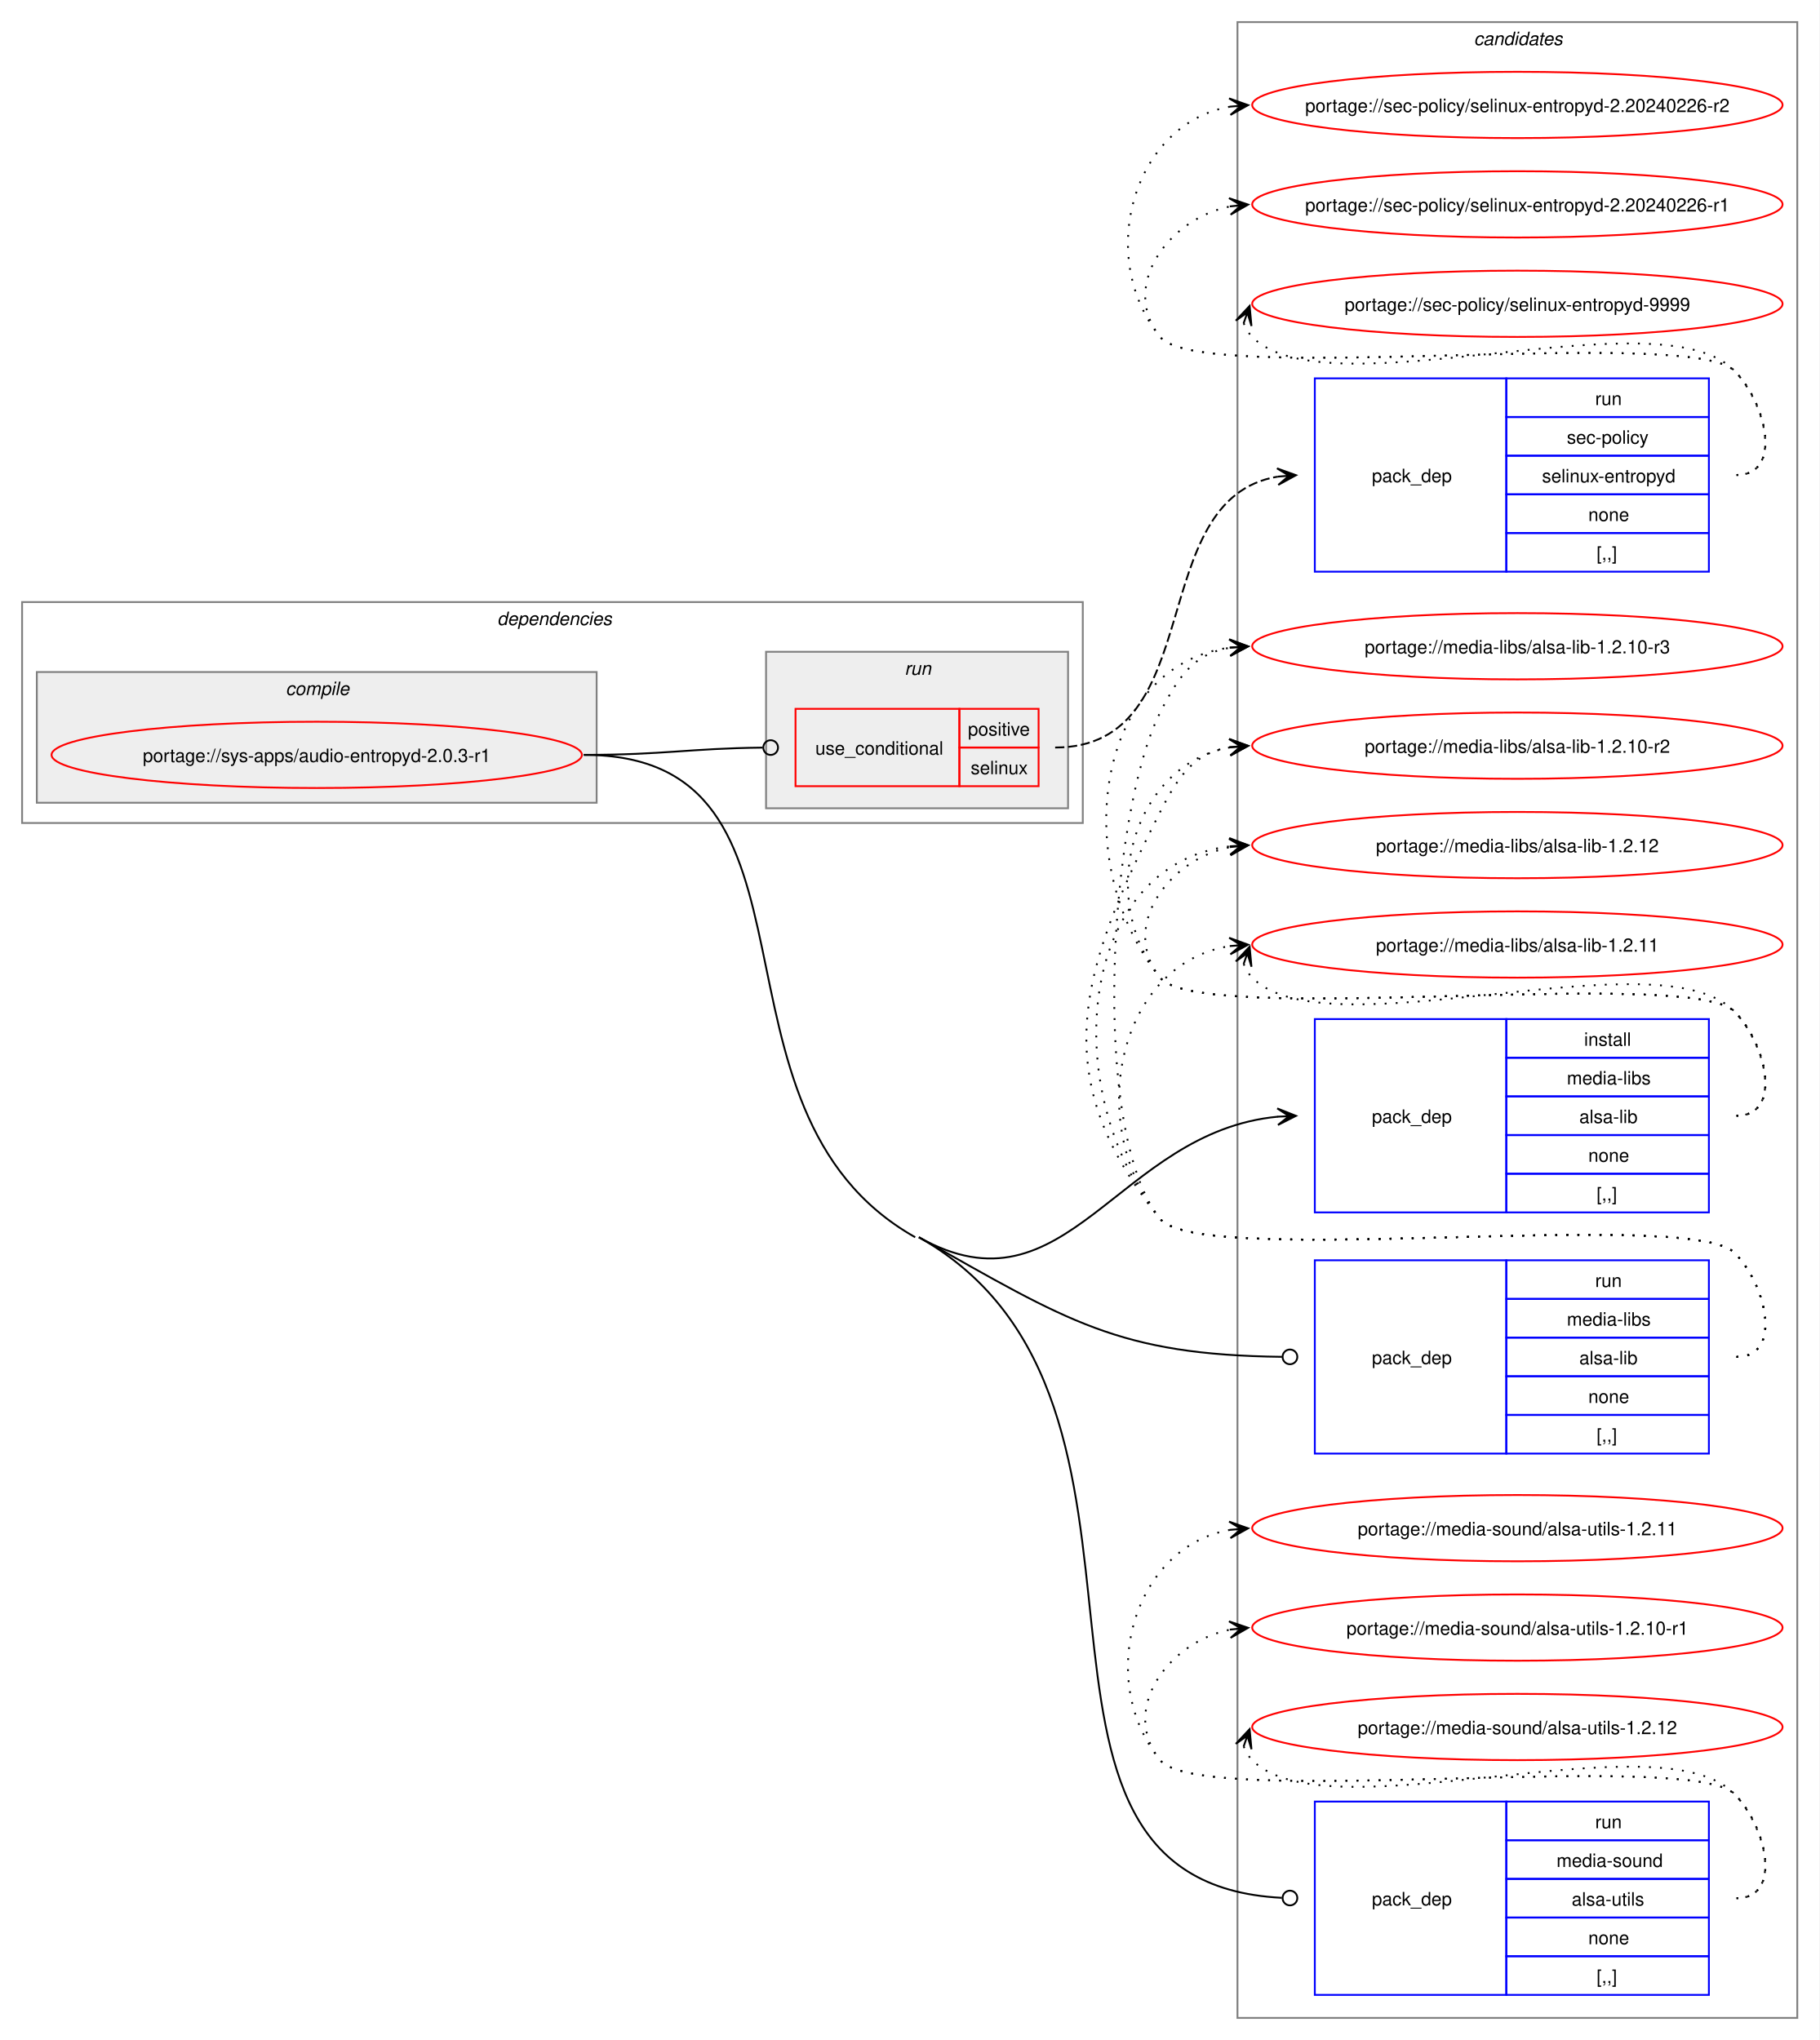
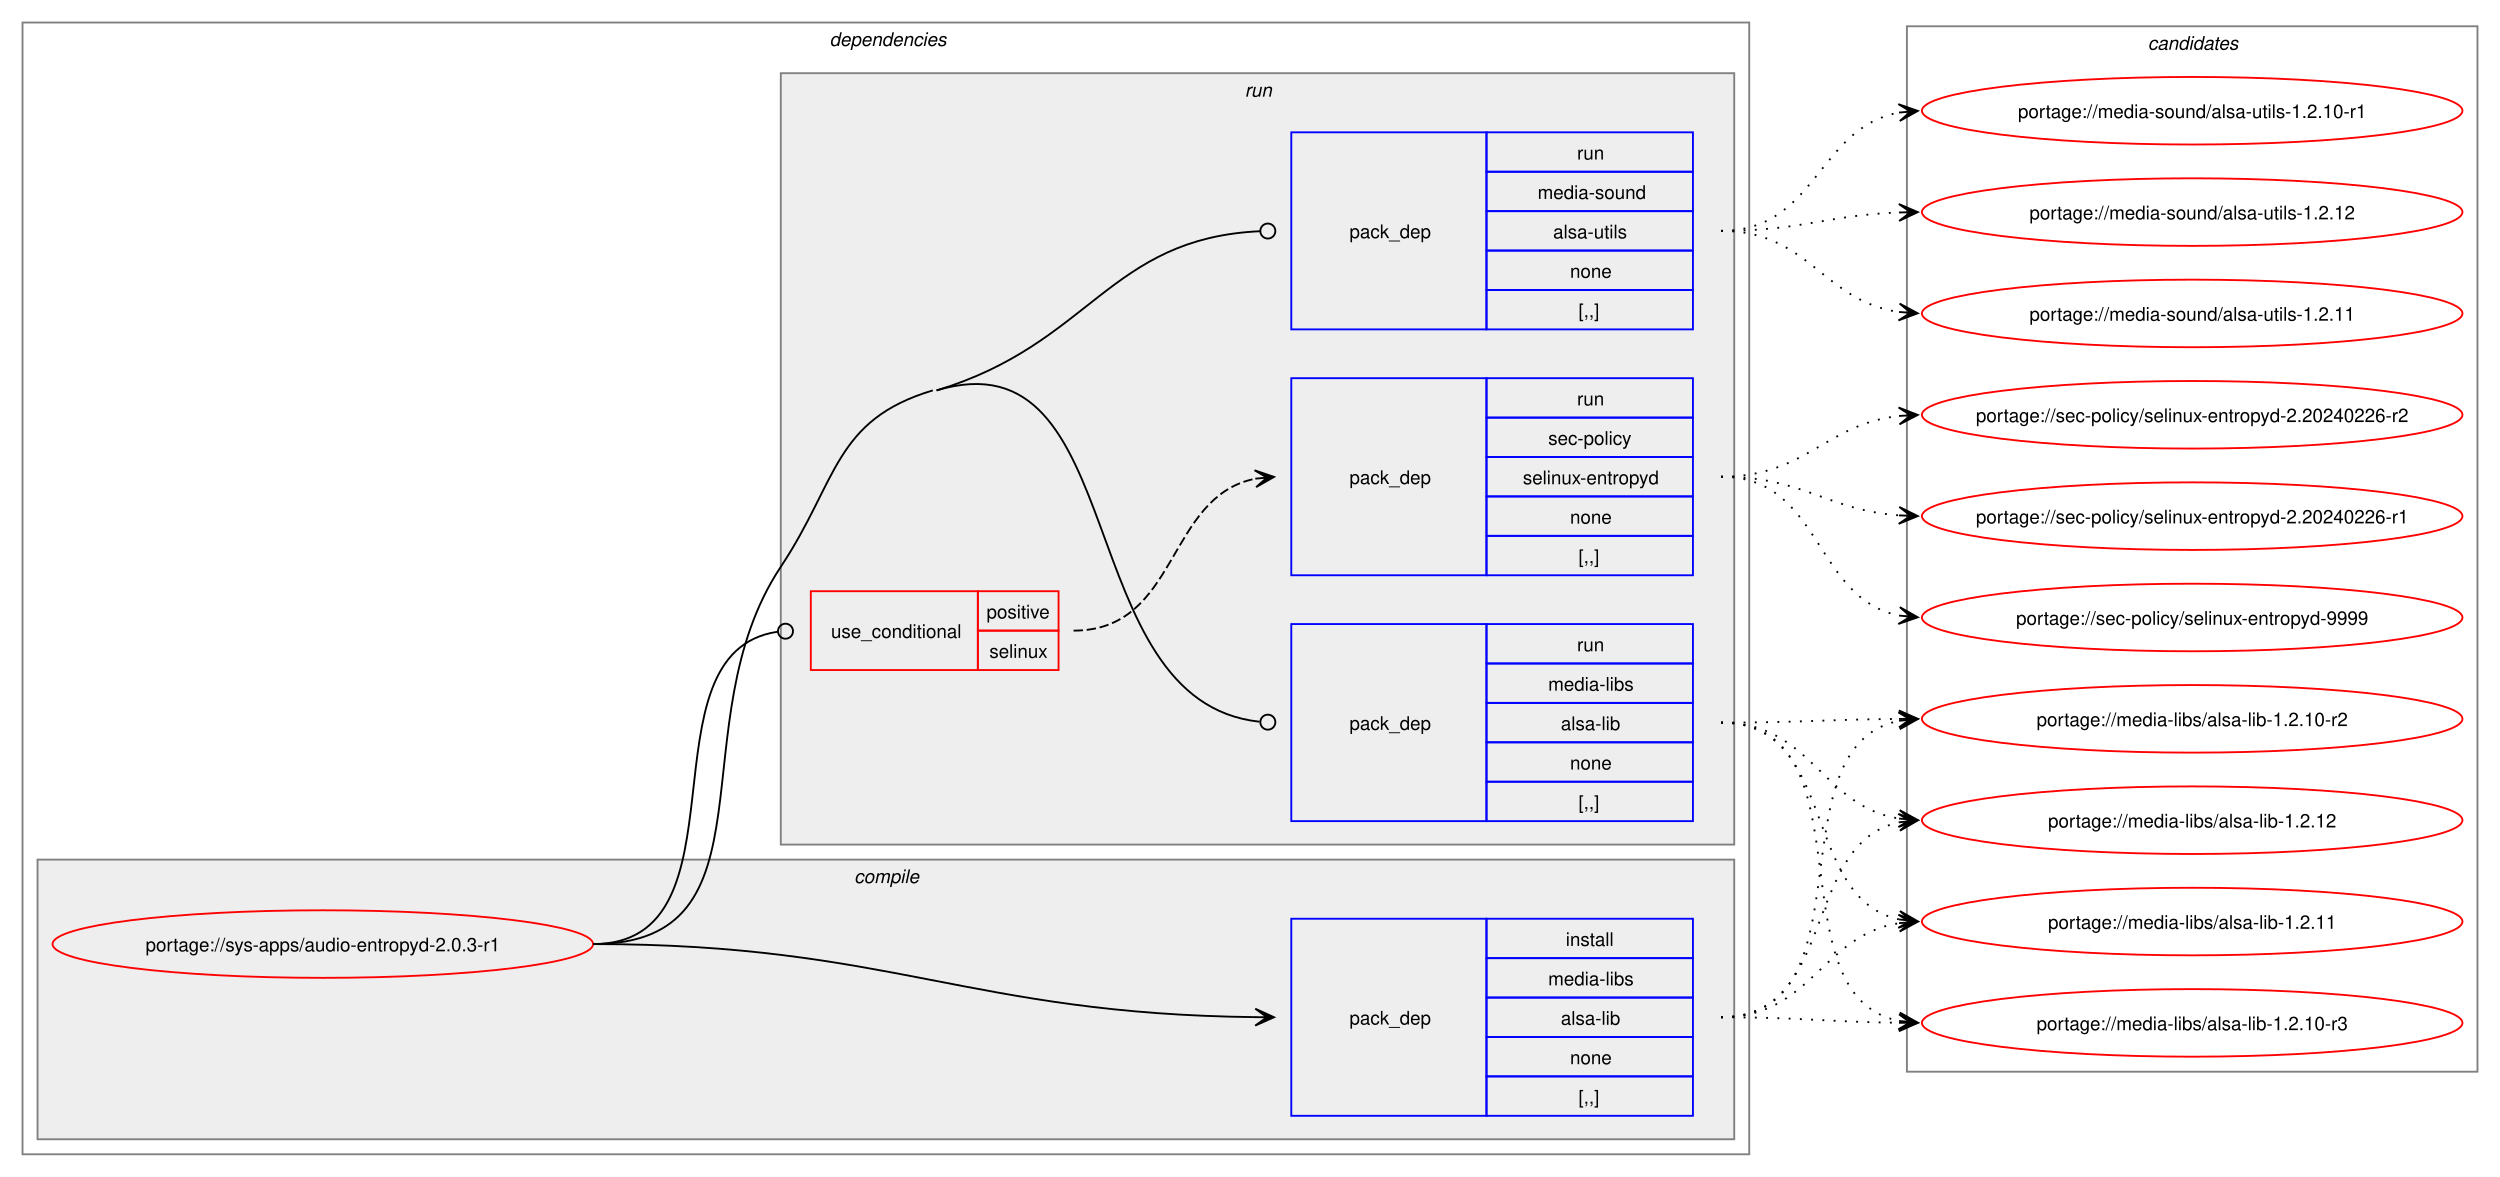
- <svg xmlns="http://www.w3.org/2000/svg" xmlns:xlink="http://www.w3.org/1999/xlink" width="988pt" height="1108pt" viewBox="0.00 0.00 988.00 1108.00">
-   <g id="graph0" class="graph" transform="scale(1 1) rotate(0) translate(4 1104)">
-     <polygon fill="white" stroke="none" points="-4,4 -4,-1104 984,-1104 984,4 -4,4" />
+ <svg xmlns="http://www.w3.org/2000/svg" xmlns:xlink="http://www.w3.org/1999/xlink" width="1332pt" height="627pt" viewBox="0.00 0.00 1332.00 627.00">
+   <g id="graph0" class="graph" transform="scale(1 1) rotate(0) translate(4 623)">
+     <polygon fill="white" stroke="none" points="-4,4 -4,-623 1328,-623 1328,4 -4,4" />
+     <g id="clust2" class="cluster">
+       <polygon fill="none" stroke="gray" points="8,-8 8,-611 928,-611 928,-8 8,-8" />
+       <text text-anchor="start" x="438" y="-598.5" font-family="Helvetica,sans-Serif" font-style="italic" font-size="10.00">dependencies</text>
+     </g>
+     <g id="clust3" class="cluster">
+       <polygon fill="#eeeeee" stroke="gray" points="16,-16 16,-165 920,-165 920,-16 16,-16" />
+       <text text-anchor="start" x="451.12" y="-152.5" font-family="Helvetica,sans-Serif" font-style="italic" font-size="10.00">compile</text>
+     </g>
+     <g id="clust6" class="cluster">
+       <polygon fill="#eeeeee" stroke="gray" points="412,-173 412,-584 920,-584 920,-173 412,-173" />
+       <text text-anchor="start" x="659.25" y="-571.5" font-family="Helvetica,sans-Serif" font-style="italic" font-size="10.00">run</text>
+     </g>
    <g id="clust11" class="cluster">
-       <polygon fill="none" stroke="gray" points="668,-8 668,-1092 972,-1092 972,-8 668,-8" />
-       <text text-anchor="start" x="796.38" y="-1079.5" font-family="Helvetica,sans-Serif" font-style="italic" font-size="10.00">candidates</text>
-     </g>
-     <g id="clust2" class="cluster">
-       <polygon fill="none" stroke="gray" points="8,-657 8,-777 584,-777 584,-657 8,-657" />
-       <text text-anchor="start" x="266" y="-764.5" font-family="Helvetica,sans-Serif" font-style="italic" font-size="10.00">dependencies</text>
-     </g>
-     <g id="clust3" class="cluster">
-       <polygon fill="#eeeeee" stroke="gray" points="16,-668 16,-739 320,-739 320,-668 16,-668" />
-       <text text-anchor="start" x="151.12" y="-726.5" font-family="Helvetica,sans-Serif" font-style="italic" font-size="10.00">compile</text>
-     </g>
-     <g id="clust6" class="cluster">
-       <polygon fill="#eeeeee" stroke="gray" points="412,-665 412,-750 576,-750 576,-665 412,-665" />
-       <text text-anchor="start" x="487.25" y="-737.5" font-family="Helvetica,sans-Serif" font-style="italic" font-size="10.00">run</text>
+       <polygon fill="none" stroke="gray" points="1012,-52 1012,-609 1316,-609 1316,-52 1012,-52" />
+       <text text-anchor="start" x="1140.38" y="-596.5" font-family="Helvetica,sans-Serif" font-style="italic" font-size="10.00">candidates</text>
    </g>
    <g id="node1" class="node">
      <g id="a_node1">
        <a xlink:href="../sys-apps/audio-entropyd-2.0.3-r1.svg" xlink:title="portage://sys-apps/audio-entropyd-2.0.3-r1">
-           <ellipse fill="none" stroke="red" cx="168" cy="-694" rx="144" ry="18" />
-           <text text-anchor="middle" x="168" y="-690.12" font-family="Helvetica,sans-Serif" font-size="10.00">portage://sys-apps/audio-entropyd-2.0.3-r1</text>
+           <ellipse fill="none" stroke="red" cx="168" cy="-120" rx="144" ry="18" />
+           <text text-anchor="middle" x="168" y="-116.12" font-family="Helvetica,sans-Serif" font-size="10.00">portage://sys-apps/audio-entropyd-2.0.3-r1</text>
        </a>
      </g>
    </g>
    <g id="node2" class="node">
-       <polygon fill="none" stroke="blue" points="710,-445.5 710,-550.5 814,-550.5 814,-445.5 710,-445.5" />
-       <text text-anchor="start" x="741" y="-494.12" font-family="Helvetica,sans-Serif" font-size="10.00">pack_dep</text>
-       <polygon fill="none" stroke="blue" points="814,-529.5 814,-550.5 924,-550.5 924,-529.5 814,-529.5" />
-       <text text-anchor="start" x="856.25" y="-536" font-family="Helvetica,sans-Serif" font-size="10.00">install</text>
-       <polygon fill="none" stroke="blue" points="814,-508.5 814,-529.5 924,-529.5 924,-508.5 814,-508.5" />
-       <text text-anchor="start" x="846.88" y="-515" font-family="Helvetica,sans-Serif" font-size="10.00">media-libs</text>
-       <polygon fill="none" stroke="blue" points="814,-487.5 814,-508.5 924,-508.5 924,-487.5 814,-487.5" />
-       <text text-anchor="start" x="853.62" y="-494" font-family="Helvetica,sans-Serif" font-size="10.00">alsa-lib</text>
-       <polygon fill="none" stroke="blue" points="814,-466.5 814,-487.5 924,-487.5 924,-466.5 814,-466.5" />
-       <text text-anchor="start" x="858.5" y="-473" font-family="Helvetica,sans-Serif" font-size="10.00">none</text>
-       <polygon fill="none" stroke="blue" points="814,-445.5 814,-466.5 924,-466.5 924,-445.5 814,-445.5" />
-       <text text-anchor="start" x="863" y="-452" font-family="Helvetica,sans-Serif" font-size="10.00">[,,]</text>
+       <polygon fill="none" stroke="blue" points="684,-28.5 684,-133.5 788,-133.5 788,-28.5 684,-28.5" />
+       <text text-anchor="start" x="715" y="-77.12" font-family="Helvetica,sans-Serif" font-size="10.00">pack_dep</text>
+       <polygon fill="none" stroke="blue" points="788,-112.5 788,-133.5 898,-133.5 898,-112.5 788,-112.5" />
+       <text text-anchor="start" x="830.25" y="-119" font-family="Helvetica,sans-Serif" font-size="10.00">install</text>
+       <polygon fill="none" stroke="blue" points="788,-91.5 788,-112.5 898,-112.5 898,-91.5 788,-91.5" />
+       <text text-anchor="start" x="820.88" y="-98" font-family="Helvetica,sans-Serif" font-size="10.00">media-libs</text>
+       <polygon fill="none" stroke="blue" points="788,-70.5 788,-91.5 898,-91.5 898,-70.5 788,-70.5" />
+       <text text-anchor="start" x="827.62" y="-77" font-family="Helvetica,sans-Serif" font-size="10.00">alsa-lib</text>
+       <polygon fill="none" stroke="blue" points="788,-49.5 788,-70.5 898,-70.5 898,-49.5 788,-49.5" />
+       <text text-anchor="start" x="832.5" y="-56" font-family="Helvetica,sans-Serif" font-size="10.00">none</text>
+       <polygon fill="none" stroke="blue" points="788,-28.5 788,-49.5 898,-49.5 898,-28.5 788,-28.5" />
+       <text text-anchor="start" x="837" y="-35" font-family="Helvetica,sans-Serif" font-size="10.00">[,,]</text>
    </g>
    <g id="edge1" class="edge">
-       <path fill="none" stroke="black" d="M495,-432C575.45,-386.58 602.73,-489.4 690.05,-497.5" />
-       <polygon fill="black" stroke="black" points="699.78,-497.94 689.59,-501.98 696.01,-497.77 689.79,-497.49 689.79,-497.49 689.79,-497.49 696.01,-497.77 690,-492.99 699.78,-497.94" />
+       <path fill="none" stroke="black" d="M312,-120C471.05,-120 511.5,-82.73 665.22,-81.06" />
+       <polygon fill="black" stroke="black" points="674.78,-81.01 664.81,-85.56 671,-81.03 664.78,-81.06 664.78,-81.06 664.78,-81.06 671,-81.03 664.76,-76.56 674.78,-81.01" />
    </g>
    <g id="node3" class="node">
-       <polygon fill="none" stroke="red" points="428,-677 428,-719 517,-719 517,-677 428,-677" />
-       <text text-anchor="start" x="438.75" y="-694.12" font-family="Helvetica,sans-Serif" font-size="10.00">use_conditional</text>
-       <polygon fill="none" stroke="red" points="517,-698 517,-719 560,-719 560,-698 517,-698" />
-       <text text-anchor="start" x="521.62" y="-704.5" font-family="Helvetica,sans-Serif" font-size="10.00">positive</text>
-       <polygon fill="none" stroke="red" points="517,-677 517,-698 560,-698 560,-677 517,-677" />
-       <text text-anchor="start" x="523.12" y="-683.5" font-family="Helvetica,sans-Serif" font-size="10.00">selinux</text>
+       <polygon fill="none" stroke="red" points="428,-266 428,-308 517,-308 517,-266 428,-266" />
+       <text text-anchor="start" x="438.75" y="-283.12" font-family="Helvetica,sans-Serif" font-size="10.00">use_conditional</text>
+       <polygon fill="none" stroke="red" points="517,-287 517,-308 560,-308 560,-287 517,-287" />
+       <text text-anchor="start" x="521.62" y="-293.5" font-family="Helvetica,sans-Serif" font-size="10.00">positive</text>
+       <polygon fill="none" stroke="red" points="517,-266 517,-287 560,-287 560,-266 517,-266" />
+       <text text-anchor="start" x="523.12" y="-272.5" font-family="Helvetica,sans-Serif" font-size="10.00">selinux</text>
    </g>
    <g id="edge3" class="edge">
-       <path fill="none" stroke="black" d="M313,-694C357.01,-694 370.14,-697.49 410.06,-697.95" />
-       <ellipse fill="none" stroke="black" cx="414.5" cy="-697.97" rx="4" ry="4" />
+       <path fill="none" stroke="black" d="M312,-120C397.05,-120 335.53,-275.46 410.27,-286.4" />
+       <ellipse fill="none" stroke="black" cx="414.51" cy="-286.69" rx="4" ry="4" />
    </g>
    <g id="node5" class="node">
-       <polygon fill="none" stroke="blue" points="710,-314.5 710,-419.5 814,-419.5 814,-314.5 710,-314.5" />
-       <text text-anchor="start" x="741" y="-363.12" font-family="Helvetica,sans-Serif" font-size="10.00">pack_dep</text>
-       <polygon fill="none" stroke="blue" points="814,-398.5 814,-419.5 924,-419.5 924,-398.5 814,-398.5" />
-       <text text-anchor="start" x="862.25" y="-405" font-family="Helvetica,sans-Serif" font-size="10.00">run</text>
-       <polygon fill="none" stroke="blue" points="814,-377.5 814,-398.5 924,-398.5 924,-377.5 814,-377.5" />
-       <text text-anchor="start" x="846.88" y="-384" font-family="Helvetica,sans-Serif" font-size="10.00">media-libs</text>
-       <polygon fill="none" stroke="blue" points="814,-356.5 814,-377.5 924,-377.5 924,-356.5 814,-356.5" />
-       <text text-anchor="start" x="853.62" y="-363" font-family="Helvetica,sans-Serif" font-size="10.00">alsa-lib</text>
-       <polygon fill="none" stroke="blue" points="814,-335.5 814,-356.5 924,-356.5 924,-335.5 814,-335.5" />
-       <text text-anchor="start" x="858.5" y="-342" font-family="Helvetica,sans-Serif" font-size="10.00">none</text>
-       <polygon fill="none" stroke="blue" points="814,-314.5 814,-335.5 924,-335.5 924,-314.5 814,-314.5" />
-       <text text-anchor="start" x="863" y="-321" font-family="Helvetica,sans-Serif" font-size="10.00">[,,]</text>
+       <polygon fill="none" stroke="blue" points="684,-185.5 684,-290.5 788,-290.5 788,-185.5 684,-185.5" />
+       <text text-anchor="start" x="715" y="-234.12" font-family="Helvetica,sans-Serif" font-size="10.00">pack_dep</text>
+       <polygon fill="none" stroke="blue" points="788,-269.5 788,-290.5 898,-290.5 898,-269.5 788,-269.5" />
+       <text text-anchor="start" x="836.25" y="-276" font-family="Helvetica,sans-Serif" font-size="10.00">run</text>
+       <polygon fill="none" stroke="blue" points="788,-248.5 788,-269.5 898,-269.5 898,-248.5 788,-248.5" />
+       <text text-anchor="start" x="820.88" y="-255" font-family="Helvetica,sans-Serif" font-size="10.00">media-libs</text>
+       <polygon fill="none" stroke="blue" points="788,-227.5 788,-248.5 898,-248.5 898,-227.5 788,-227.5" />
+       <text text-anchor="start" x="827.62" y="-234" font-family="Helvetica,sans-Serif" font-size="10.00">alsa-lib</text>
+       <polygon fill="none" stroke="blue" points="788,-206.5 788,-227.5 898,-227.5 898,-206.5 788,-206.5" />
+       <text text-anchor="start" x="832.5" y="-213" font-family="Helvetica,sans-Serif" font-size="10.00">none</text>
+       <polygon fill="none" stroke="blue" points="788,-185.5 788,-206.5 898,-206.5 898,-185.5 788,-185.5" />
+       <text text-anchor="start" x="837" y="-192" font-family="Helvetica,sans-Serif" font-size="10.00">[,,]</text>
    </g>
    <g id="edge4" class="edge">
-       <path fill="none" stroke="black" d="M495,-432C575.99,-386.28 603.29,-368.14 692.2,-367.05" />
-       <ellipse fill="none" stroke="black" cx="696.5" cy="-367.03" rx="4" ry="4" />
+       <path fill="none" stroke="black" d="M495,-415C599.82,-446.47 565.52,-249.27 667.1,-238.46" />
+       <ellipse fill="none" stroke="black" cx="671.51" cy="-238.23" rx="4" ry="4" />
+       <path fill="none" stroke="black" d="M312,-120C411.78,-120 356.78,-237.89 412,-321 442.52,-366.93 440.18,-399.14 493,-415" />
    </g>
    <g id="node6" class="node">
-       <polygon fill="none" stroke="blue" points="710,-20.5 710,-125.5 814,-125.5 814,-20.5 710,-20.5" />
-       <text text-anchor="start" x="741" y="-69.12" font-family="Helvetica,sans-Serif" font-size="10.00">pack_dep</text>
-       <polygon fill="none" stroke="blue" points="814,-104.5 814,-125.5 924,-125.5 924,-104.5 814,-104.5" />
-       <text text-anchor="start" x="862.25" y="-111" font-family="Helvetica,sans-Serif" font-size="10.00">run</text>
-       <polygon fill="none" stroke="blue" points="814,-83.5 814,-104.5 924,-104.5 924,-83.5 814,-83.5" />
-       <text text-anchor="start" x="841.25" y="-90" font-family="Helvetica,sans-Serif" font-size="10.00">media-sound</text>
-       <polygon fill="none" stroke="blue" points="814,-62.5 814,-83.5 924,-83.5 924,-62.5 814,-62.5" />
-       <text text-anchor="start" x="849.5" y="-69" font-family="Helvetica,sans-Serif" font-size="10.00">alsa-utils</text>
-       <polygon fill="none" stroke="blue" points="814,-41.5 814,-62.5 924,-62.5 924,-41.5 814,-41.5" />
-       <text text-anchor="start" x="858.5" y="-48" font-family="Helvetica,sans-Serif" font-size="10.00">none</text>
-       <polygon fill="none" stroke="blue" points="814,-20.5 814,-41.5 924,-41.5 924,-20.5 814,-20.5" />
-       <text text-anchor="start" x="863" y="-27" font-family="Helvetica,sans-Serif" font-size="10.00">[,,]</text>
+       <polygon fill="none" stroke="blue" points="684,-447.5 684,-552.5 788,-552.5 788,-447.5 684,-447.5" />
+       <text text-anchor="start" x="715" y="-496.12" font-family="Helvetica,sans-Serif" font-size="10.00">pack_dep</text>
+       <polygon fill="none" stroke="blue" points="788,-531.5 788,-552.5 898,-552.5 898,-531.5 788,-531.5" />
+       <text text-anchor="start" x="836.25" y="-538" font-family="Helvetica,sans-Serif" font-size="10.00">run</text>
+       <polygon fill="none" stroke="blue" points="788,-510.5 788,-531.5 898,-531.5 898,-510.5 788,-510.5" />
+       <text text-anchor="start" x="815.25" y="-517" font-family="Helvetica,sans-Serif" font-size="10.00">media-sound</text>
+       <polygon fill="none" stroke="blue" points="788,-489.5 788,-510.5 898,-510.5 898,-489.5 788,-489.5" />
+       <text text-anchor="start" x="823.5" y="-496" font-family="Helvetica,sans-Serif" font-size="10.00">alsa-utils</text>
+       <polygon fill="none" stroke="blue" points="788,-468.5 788,-489.5 898,-489.5 898,-468.5 788,-468.5" />
+       <text text-anchor="start" x="832.5" y="-475" font-family="Helvetica,sans-Serif" font-size="10.00">none</text>
+       <polygon fill="none" stroke="blue" points="788,-447.5 788,-468.5 898,-468.5 898,-447.5 788,-447.5" />
+       <text text-anchor="start" x="837" y="-454" font-family="Helvetica,sans-Serif" font-size="10.00">[,,]</text>
    </g>
    <g id="edge5" class="edge">
-       <path fill="none" stroke="black" d="M495,-432C652.53,-343.07 521.55,-81.87 692.1,-73.22" />
-       <ellipse fill="none" stroke="black" cx="696.5" cy="-73.11" rx="4" ry="4" />
-       <path fill="none" stroke="black" d="M313,-694C454.28,-694 369.97,-501.45 493,-432" />
+       <path fill="none" stroke="black" d="M495,-415C577.29,-439.71 586.58,-496.09 667.41,-499.81" />
+       <ellipse fill="none" stroke="black" cx="671.5" cy="-499.9" rx="4" ry="4" />
    </g>
    <g id="node7" class="node">
      <g id="a_node7">
        <a xlink:href="../media-libs/alsa-lib-1.2.12.svg" xlink:title="portage://media-libs/alsa-lib-1.2.12">
-           <ellipse fill="none" stroke="red" cx="820" cy="-645" rx="144" ry="18" />
-           <text text-anchor="middle" x="820" y="-641.12" font-family="Helvetica,sans-Serif" font-size="10.00">portage://media-libs/alsa-lib-1.2.12</text>
+           <ellipse fill="none" stroke="red" cx="1164" cy="-186" rx="144" ry="18" />
+           <text text-anchor="middle" x="1164" y="-182.12" font-family="Helvetica,sans-Serif" font-size="10.00">portage://media-libs/alsa-lib-1.2.12</text>
        </a>
      </g>
    </g>
    <g id="edge6" class="edge">
-       <path fill="none" stroke="black" stroke-dasharray="1,5" d="M939,-498C964.12,-498 955.6,-536.59 938,-554.5 913.66,-579.27 647.83,-545.99 626,-573 603.95,-600.28 630.32,-637.25 664.27,-643.94" />
-       <polygon fill="black" stroke="black" points="673.79,-644.88 663.39,-648.38 670.02,-644.51 663.84,-643.9 663.84,-643.9 663.84,-643.9 670.02,-644.51 664.28,-639.42 673.79,-644.88" />
+       <path fill="none" stroke="black" stroke-dasharray="1,5" d="M913,-81C975.3,-81 955.57,-173.67 1007.94,-184.89" />
+       <polygon fill="black" stroke="black" points="1017.79,-185.88 1007.39,-189.36 1014.02,-185.5 1007.84,-184.88 1007.84,-184.88 1007.84,-184.88 1014.02,-185.5 1008.29,-180.4 1017.79,-185.88" />
    </g>
    <g id="node8" class="node">
      <g id="a_node8">
        <a xlink:href="../media-libs/alsa-lib-1.2.11.svg" xlink:title="portage://media-libs/alsa-lib-1.2.11">
-           <ellipse fill="none" stroke="red" cx="820" cy="-591" rx="144" ry="18" />
-           <text text-anchor="middle" x="820" y="-587.12" font-family="Helvetica,sans-Serif" font-size="10.00">portage://media-libs/alsa-lib-1.2.11</text>
+           <ellipse fill="none" stroke="red" cx="1164" cy="-132" rx="144" ry="18" />
+           <text text-anchor="middle" x="1164" y="-128.12" font-family="Helvetica,sans-Serif" font-size="10.00">portage://media-libs/alsa-lib-1.2.11</text>
        </a>
      </g>
    </g>
    <g id="edge7" class="edge">
-       <path fill="none" stroke="black" stroke-dasharray="1,5" d="M671.37,-580.45C672.4,-577.7 674.07,-574.96 676,-573 716.96,-531.42 897.83,-596.85 938,-554.5 955.28,-536.28 964.12,-498 939,-498" />
-       <polygon fill="black" stroke="black" points="674.6,-589.85 667.09,-581.86 673.37,-586.27 671.34,-580.39 671.34,-580.39 671.34,-580.39 673.37,-586.27 675.6,-578.93 674.6,-589.85" />
+       <path fill="none" stroke="black" stroke-dasharray="1,5" d="M913,-81C961.3,-81 966.21,-124.53 1007.89,-131.16" />
+       <polygon fill="black" stroke="black" points="1017.79,-131.91 1007.47,-135.64 1014.01,-131.62 1007.81,-131.15 1007.81,-131.15 1007.81,-131.15 1014.01,-131.62 1008.15,-126.66 1017.79,-131.91" />
    </g>
    <g id="node9" class="node">
      <g id="a_node9">
        <a xlink:href="../media-libs/alsa-lib-1.2.10-r3.svg" xlink:title="portage://media-libs/alsa-lib-1.2.10-r3">
-           <ellipse fill="none" stroke="red" cx="820" cy="-753" rx="144" ry="18" />
-           <text text-anchor="middle" x="820" y="-749.12" font-family="Helvetica,sans-Serif" font-size="10.00">portage://media-libs/alsa-lib-1.2.10-r3</text>
+           <ellipse fill="none" stroke="red" cx="1164" cy="-78" rx="144" ry="18" />
+           <text text-anchor="middle" x="1164" y="-74.12" font-family="Helvetica,sans-Serif" font-size="10.00">portage://media-libs/alsa-lib-1.2.10-r3</text>
        </a>
      </g>
    </g>
    <g id="edge8" class="edge">
-       <path fill="none" stroke="black" stroke-dasharray="1,5" d="M939,-498C964.12,-498 955.6,-536.59 938,-554.5 913.66,-579.27 647.83,-545.99 626,-573 576.22,-634.58 590.59,-742.72 664.22,-752.32" />
-       <polygon fill="black" stroke="black" points="673.78,-752.92 663.52,-756.78 670.01,-752.68 663.8,-752.29 663.8,-752.29 663.8,-752.29 670.01,-752.68 664.09,-747.8 673.78,-752.92" />
+       <path fill="none" stroke="black" stroke-dasharray="1,5" d="M913,-81C956.26,-81 969.71,-78.47 1008.08,-78.06" />
+       <polygon fill="black" stroke="black" points="1017.78,-78.01 1007.81,-82.56 1014,-78.03 1007.78,-78.06 1007.78,-78.06 1007.78,-78.06 1014,-78.03 1007.76,-73.56 1017.78,-78.01" />
    </g>
    <g id="node10" class="node">
      <g id="a_node10">
        <a xlink:href="../media-libs/alsa-lib-1.2.10-r2.svg" xlink:title="portage://media-libs/alsa-lib-1.2.10-r2">
-           <ellipse fill="none" stroke="red" cx="820" cy="-699" rx="144" ry="18" />
-           <text text-anchor="middle" x="820" y="-695.12" font-family="Helvetica,sans-Serif" font-size="10.00">portage://media-libs/alsa-lib-1.2.10-r2</text>
+           <ellipse fill="none" stroke="red" cx="1164" cy="-240" rx="144" ry="18" />
+           <text text-anchor="middle" x="1164" y="-236.12" font-family="Helvetica,sans-Serif" font-size="10.00">portage://media-libs/alsa-lib-1.2.10-r2</text>
        </a>
      </g>
    </g>
    <g id="edge9" class="edge">
-       <path fill="none" stroke="black" stroke-dasharray="1,5" d="M939,-498C964.12,-498 955.6,-536.59 938,-554.5 913.66,-579.27 647.83,-545.99 626,-573 590.59,-616.81 611.83,-689.22 664.13,-698.1" />
-       <polygon fill="black" stroke="black" points="673.79,-698.9 663.45,-702.56 670.02,-698.59 663.82,-698.07 663.82,-698.07 663.82,-698.07 670.02,-698.59 664.19,-693.59 673.79,-698.9" />
+       <path fill="none" stroke="black" stroke-dasharray="1,5" d="M913,-81C993.95,-81 939.73,-225.44 1008.01,-238.98" />
+       <polygon fill="black" stroke="black" points="1017.79,-239.89 1007.42,-243.45 1014.02,-239.54 1007.83,-238.97 1007.83,-238.97 1007.83,-238.97 1014.02,-239.54 1008.24,-234.49 1017.79,-239.89" />
    </g>
    <g id="node4" class="node">
-       <polygon fill="none" stroke="blue" points="710,-793.5 710,-898.5 814,-898.5 814,-793.5 710,-793.5" />
-       <text text-anchor="start" x="741" y="-842.12" font-family="Helvetica,sans-Serif" font-size="10.00">pack_dep</text>
-       <polygon fill="none" stroke="blue" points="814,-877.5 814,-898.5 924,-898.5 924,-877.5 814,-877.5" />
-       <text text-anchor="start" x="862.25" y="-884" font-family="Helvetica,sans-Serif" font-size="10.00">run</text>
-       <polygon fill="none" stroke="blue" points="814,-856.5 814,-877.5 924,-877.5 924,-856.5 814,-856.5" />
-       <text text-anchor="start" x="846.88" y="-863" font-family="Helvetica,sans-Serif" font-size="10.00">sec-policy</text>
-       <polygon fill="none" stroke="blue" points="814,-835.5 814,-856.5 924,-856.5 924,-835.5 814,-835.5" />
-       <text text-anchor="start" x="833.38" y="-842" font-family="Helvetica,sans-Serif" font-size="10.00">selinux-entropyd</text>
-       <polygon fill="none" stroke="blue" points="814,-814.5 814,-835.5 924,-835.5 924,-814.5 814,-814.5" />
-       <text text-anchor="start" x="858.5" y="-821" font-family="Helvetica,sans-Serif" font-size="10.00">none</text>
-       <polygon fill="none" stroke="blue" points="814,-793.5 814,-814.5 924,-814.5 924,-793.5 814,-793.5" />
-       <text text-anchor="start" x="863" y="-800" font-family="Helvetica,sans-Serif" font-size="10.00">[,,]</text>
+       <polygon fill="none" stroke="blue" points="684,-316.5 684,-421.5 788,-421.5 788,-316.5 684,-316.5" />
+       <text text-anchor="start" x="715" y="-365.12" font-family="Helvetica,sans-Serif" font-size="10.00">pack_dep</text>
+       <polygon fill="none" stroke="blue" points="788,-400.5 788,-421.5 898,-421.5 898,-400.5 788,-400.5" />
+       <text text-anchor="start" x="836.25" y="-407" font-family="Helvetica,sans-Serif" font-size="10.00">run</text>
+       <polygon fill="none" stroke="blue" points="788,-379.5 788,-400.5 898,-400.5 898,-379.5 788,-379.5" />
+       <text text-anchor="start" x="820.88" y="-386" font-family="Helvetica,sans-Serif" font-size="10.00">sec-policy</text>
+       <polygon fill="none" stroke="blue" points="788,-358.5 788,-379.5 898,-379.5 898,-358.5 788,-358.5" />
+       <text text-anchor="start" x="807.38" y="-365" font-family="Helvetica,sans-Serif" font-size="10.00">selinux-entropyd</text>
+       <polygon fill="none" stroke="blue" points="788,-337.5 788,-358.5 898,-358.5 898,-337.5 788,-337.5" />
+       <text text-anchor="start" x="832.5" y="-344" font-family="Helvetica,sans-Serif" font-size="10.00">none</text>
+       <polygon fill="none" stroke="blue" points="788,-316.5 788,-337.5 898,-337.5 898,-316.5 788,-316.5" />
+       <text text-anchor="start" x="837" y="-323" font-family="Helvetica,sans-Serif" font-size="10.00">[,,]</text>
    </g>
    <g id="edge2" class="edge">
-       <path fill="none" stroke="black" stroke-dasharray="5,2" d="M569,-698C653.18,-698 616.57,-833 689.9,-845.13" />
-       <polygon fill="black" stroke="black" points="699.79,-845.9 689.46,-849.61 696.02,-845.61 689.82,-845.12 689.82,-845.12 689.82,-845.12 696.02,-845.61 690.17,-840.64 699.79,-845.9" />
+       <path fill="none" stroke="black" stroke-dasharray="5,2" d="M568,-287C624.27,-287 617.08,-358.47 664.91,-367.96" />
+       <polygon fill="black" stroke="black" points="674.79,-368.89 664.41,-372.44 671.02,-368.53 664.83,-367.96 664.83,-367.96 664.83,-367.96 671.02,-368.53 665.25,-363.47 674.79,-368.89" />
    </g>
    <g id="node11" class="node">
      <g id="a_node11">
        <a xlink:href="../sec-policy/selinux-entropyd-9999.svg" xlink:title="portage://sec-policy/selinux-entropyd-9999">
-           <ellipse fill="none" stroke="red" cx="820" cy="-939" rx="144" ry="18" />
-           <text text-anchor="middle" x="820" y="-935.12" font-family="Helvetica,sans-Serif" font-size="10.00">portage://sec-policy/selinux-entropyd-9999</text>
+           <ellipse fill="none" stroke="red" cx="1164" cy="-294" rx="144" ry="18" />
+           <text text-anchor="middle" x="1164" y="-290.12" font-family="Helvetica,sans-Serif" font-size="10.00">portage://sec-policy/selinux-entropyd-9999</text>
        </a>
      </g>
    </g>
    <g id="edge10" class="edge">
-       <path fill="none" stroke="black" stroke-dasharray="1,5" d="M671.37,-928.45C672.4,-925.7 674.07,-922.96 676,-921 716.96,-879.42 897.83,-944.85 938,-902.5 955.28,-884.28 964.12,-846 939,-846" />
-       <polygon fill="black" stroke="black" points="674.6,-937.85 667.09,-929.86 673.37,-934.27 671.34,-928.39 671.34,-928.39 671.34,-928.39 673.37,-934.27 675.6,-926.93 674.6,-937.85" />
+       <path fill="none" stroke="black" stroke-dasharray="1,5" d="M913,-369C966.77,-369 962.26,-303.9 1008.06,-295" />
+       <polygon fill="black" stroke="black" points="1017.79,-294.11 1008.24,-299.51 1014.02,-294.46 1007.83,-295.03 1007.83,-295.03 1007.83,-295.03 1014.02,-294.46 1007.42,-290.54 1017.79,-294.11" />
    </g>
    <g id="node12" class="node">
      <g id="a_node12">
        <a xlink:href="../sec-policy/selinux-entropyd-2.20240226-r2.svg" xlink:title="portage://sec-policy/selinux-entropyd-2.20240226-r2">
-           <ellipse fill="none" stroke="red" cx="820" cy="-1047" rx="144" ry="18" />
-           <text text-anchor="middle" x="820" y="-1043.12" font-family="Helvetica,sans-Serif" font-size="10.00">portage://sec-policy/selinux-entropyd-2.20240226-r2</text>
+           <ellipse fill="none" stroke="red" cx="1164" cy="-402" rx="144" ry="18" />
+           <text text-anchor="middle" x="1164" y="-398.12" font-family="Helvetica,sans-Serif" font-size="10.00">portage://sec-policy/selinux-entropyd-2.20240226-r2</text>
        </a>
      </g>
    </g>
    <g id="edge11" class="edge">
-       <path fill="none" stroke="black" stroke-dasharray="1,5" d="M939,-846C964.12,-846 955.6,-884.59 938,-902.5 913.66,-927.27 647.83,-893.99 626,-921 590.59,-964.81 611.83,-1037.22 664.13,-1046.1" />
-       <polygon fill="black" stroke="black" points="673.79,-1046.9 663.45,-1050.56 670.02,-1046.59 663.82,-1046.07 663.82,-1046.07 663.82,-1046.07 670.02,-1046.59 664.19,-1041.59 673.79,-1046.9" />
+       <path fill="none" stroke="black" stroke-dasharray="1,5" d="M913,-369C958.39,-369 968.22,-396.93 1007.91,-401.4" />
+       <polygon fill="black" stroke="black" points="1017.78,-401.93 1007.55,-405.89 1014.01,-401.73 1007.8,-401.39 1007.8,-401.39 1007.8,-401.39 1014.01,-401.73 1008.04,-396.9 1017.78,-401.93" />
    </g>
    <g id="node13" class="node">
      <g id="a_node13">
        <a xlink:href="../sec-policy/selinux-entropyd-2.20240226-r1.svg" xlink:title="portage://sec-policy/selinux-entropyd-2.20240226-r1">
-           <ellipse fill="none" stroke="red" cx="820" cy="-993" rx="144" ry="18" />
-           <text text-anchor="middle" x="820" y="-989.12" font-family="Helvetica,sans-Serif" font-size="10.00">portage://sec-policy/selinux-entropyd-2.20240226-r1</text>
+           <ellipse fill="none" stroke="red" cx="1164" cy="-348" rx="144" ry="18" />
+           <text text-anchor="middle" x="1164" y="-344.12" font-family="Helvetica,sans-Serif" font-size="10.00">portage://sec-policy/selinux-entropyd-2.20240226-r1</text>
        </a>
      </g>
    </g>
    <g id="edge12" class="edge">
-       <path fill="none" stroke="black" stroke-dasharray="1,5" d="M939,-846C964.12,-846 955.6,-884.59 938,-902.5 913.66,-927.27 647.83,-893.99 626,-921 603.95,-948.28 630.32,-985.25 664.27,-991.94" />
-       <polygon fill="black" stroke="black" points="673.79,-992.88 663.39,-996.38 670.02,-992.51 663.84,-991.9 663.84,-991.9 663.84,-991.9 670.02,-992.51 664.28,-987.42 673.79,-992.88" />
+       <path fill="none" stroke="black" stroke-dasharray="1,5" d="M913,-369C957.09,-369 969.09,-351.3 1007.91,-348.4" />
+       <polygon fill="black" stroke="black" points="1017.78,-348.04 1007.95,-352.9 1014,-348.18 1007.79,-348.41 1007.79,-348.41 1007.79,-348.41 1014,-348.18 1007.63,-343.91 1017.78,-348.04" />
    </g>
    <g id="edge13" class="edge">
-       <path fill="none" stroke="black" stroke-dasharray="1,5" d="M939,-367C964.12,-367 955.6,-405.59 938,-423.5 913.66,-448.27 647.83,-414.99 626,-442 570.04,-511.22 581.12,-634.37 663.97,-644.35" />
-       <polygon fill="black" stroke="black" points="673.78,-644.93 663.54,-648.83 670.01,-644.71 663.8,-644.34 663.8,-644.34 663.8,-644.34 670.01,-644.71 664.06,-639.85 673.78,-644.93" />
+       <path fill="none" stroke="black" stroke-dasharray="1,5" d="M913,-238C961.48,-238 966.07,-193.62 1007.86,-186.86" />
+       <polygon fill="black" stroke="black" points="1017.79,-186.09 1008.16,-191.35 1014.01,-186.38 1007.81,-186.86 1007.81,-186.86 1007.81,-186.86 1014.01,-186.38 1007.47,-182.38 1017.79,-186.09" />
    </g>
    <g id="edge14" class="edge">
-       <path fill="none" stroke="black" stroke-dasharray="1,5" d="M939,-367C964.12,-367 955.6,-405.59 938,-423.5 913.66,-448.27 647.83,-414.99 626,-442 584.57,-493.25 602.96,-580.75 663.98,-590.17" />
-       <polygon fill="black" stroke="black" points="673.79,-590.91 663.48,-594.65 670.01,-590.63 663.81,-590.16 663.81,-590.16 663.81,-590.16 670.01,-590.63 664.15,-585.67 673.79,-590.91" />
+       <path fill="none" stroke="black" stroke-dasharray="1,5" d="M913,-238C975.59,-238 955.33,-144.45 1007.89,-133.12" />
+       <polygon fill="black" stroke="black" points="1017.79,-132.12 1008.29,-137.6 1014.03,-132.5 1007.84,-133.12 1007.84,-133.12 1007.84,-133.12 1014.03,-132.5 1007.39,-128.65 1017.79,-132.12" />
    </g>
    <g id="edge15" class="edge">
-       <path fill="none" stroke="black" stroke-dasharray="1,5" d="M939,-367C964.12,-367 955.6,-405.59 938,-423.5 913.66,-448.27 647.83,-414.99 626,-442 587.58,-489.52 598.4,-662.48 626,-717 636.39,-737.53 645.02,-749.2 664.04,-752.21" />
-       <polygon fill="black" stroke="black" points="673.78,-752.91 663.49,-756.68 670.01,-752.64 663.81,-752.2 663.81,-752.2 663.81,-752.2 670.01,-752.64 664.13,-747.71 673.78,-752.91" />
+       <path fill="none" stroke="black" stroke-dasharray="1,5" d="M913,-238C994.3,-238 939.43,-92.65 1007.96,-79.02" />
+       <polygon fill="black" stroke="black" points="1017.79,-78.11 1008.24,-83.51 1014.02,-78.46 1007.83,-79.03 1007.83,-79.03 1007.83,-79.03 1014.02,-78.46 1007.41,-74.55 1017.79,-78.11" />
    </g>
    <g id="edge16" class="edge">
-       <path fill="none" stroke="black" stroke-dasharray="1,5" d="M939,-367C964.12,-367 955.6,-405.59 938,-423.5 913.66,-448.27 647.83,-414.99 626,-442 564.25,-518.38 581.64,-575.37 626,-663 636.39,-683.53 645.02,-695.2 664.04,-698.21" />
-       <polygon fill="black" stroke="black" points="673.78,-698.91 663.49,-702.68 670.01,-698.64 663.81,-698.2 663.81,-698.2 663.81,-698.2 670.01,-698.64 664.13,-693.71 673.78,-698.91" />
+       <path fill="none" stroke="black" stroke-dasharray="1,5" d="M913,-238C956.25,-238 969.71,-239.69 1008.08,-239.96" />
+       <polygon fill="black" stroke="black" points="1017.78,-240 1007.77,-244.46 1014,-239.98 1007.78,-239.96 1007.78,-239.96 1007.78,-239.96 1014,-239.98 1007.8,-235.46 1017.78,-240" />
    </g>
    <g id="node14" class="node">
      <g id="a_node14">
        <a xlink:href="../media-sound/alsa-utils-1.2.12.svg" xlink:title="portage://media-sound/alsa-utils-1.2.12">
-           <ellipse fill="none" stroke="red" cx="820" cy="-166" rx="144" ry="18" />
-           <text text-anchor="middle" x="820" y="-162.12" font-family="Helvetica,sans-Serif" font-size="10.00">portage://media-sound/alsa-utils-1.2.12</text>
+           <ellipse fill="none" stroke="red" cx="1164" cy="-510" rx="144" ry="18" />
+           <text text-anchor="middle" x="1164" y="-506.12" font-family="Helvetica,sans-Serif" font-size="10.00">portage://media-sound/alsa-utils-1.2.12</text>
        </a>
      </g>
    </g>
    <g id="edge17" class="edge">
-       <path fill="none" stroke="black" stroke-dasharray="1,5" d="M671.37,-155.45C672.4,-152.7 674.07,-149.96 676,-148 716.96,-106.42 897.83,-171.85 938,-129.5 955.28,-111.28 964.12,-73 939,-73" />
-       <polygon fill="black" stroke="black" points="674.6,-164.85 667.09,-156.86 673.37,-161.27 671.34,-155.39 671.34,-155.39 671.34,-155.39 673.37,-161.27 675.6,-153.93 674.6,-164.85" />
+       <path fill="none" stroke="black" stroke-dasharray="1,5" d="M913,-500C956.44,-500 969.57,-508.43 1008.04,-509.81" />
+       <polygon fill="black" stroke="black" points="1017.78,-509.98 1007.7,-514.3 1014,-509.91 1007.78,-509.8 1007.78,-509.8 1007.78,-509.8 1014,-509.91 1007.86,-505.31 1017.78,-509.98" />
    </g>
    <g id="node15" class="node">
      <g id="a_node15">
        <a xlink:href="../media-sound/alsa-utils-1.2.11.svg" xlink:title="portage://media-sound/alsa-utils-1.2.11">
-           <ellipse fill="none" stroke="red" cx="820" cy="-274" rx="144" ry="18" />
-           <text text-anchor="middle" x="820" y="-270.12" font-family="Helvetica,sans-Serif" font-size="10.00">portage://media-sound/alsa-utils-1.2.11</text>
+           <ellipse fill="none" stroke="red" cx="1164" cy="-456" rx="144" ry="18" />
+           <text text-anchor="middle" x="1164" y="-452.12" font-family="Helvetica,sans-Serif" font-size="10.00">portage://media-sound/alsa-utils-1.2.11</text>
        </a>
      </g>
    </g>
    <g id="edge18" class="edge">
-       <path fill="none" stroke="black" stroke-dasharray="1,5" d="M939,-73C964.12,-73 955.6,-111.59 938,-129.5 913.66,-154.27 647.83,-120.99 626,-148 590.59,-191.81 611.83,-264.22 664.13,-273.1" />
-       <polygon fill="black" stroke="black" points="673.79,-273.9 663.45,-277.56 670.02,-273.59 663.82,-273.07 663.82,-273.07 663.82,-273.07 670.02,-273.59 664.19,-268.59 673.79,-273.9" />
+       <path fill="none" stroke="black" stroke-dasharray="1,5" d="M913,-500C960.02,-500 967.08,-462.61 1007.86,-456.76" />
+       <polygon fill="black" stroke="black" points="1017.78,-456.08 1008.12,-461.26 1014.01,-456.34 1007.81,-456.77 1007.81,-456.77 1007.81,-456.77 1014.01,-456.34 1007.5,-452.28 1017.78,-456.08" />
    </g>
    <g id="node16" class="node">
      <g id="a_node16">
        <a xlink:href="../media-sound/alsa-utils-1.2.10-r1.svg" xlink:title="portage://media-sound/alsa-utils-1.2.10-r1">
-           <ellipse fill="none" stroke="red" cx="820" cy="-220" rx="144" ry="18" />
-           <text text-anchor="middle" x="820" y="-216.12" font-family="Helvetica,sans-Serif" font-size="10.00">portage://media-sound/alsa-utils-1.2.10-r1</text>
+           <ellipse fill="none" stroke="red" cx="1164" cy="-564" rx="144" ry="18" />
+           <text text-anchor="middle" x="1164" y="-560.12" font-family="Helvetica,sans-Serif" font-size="10.00">portage://media-sound/alsa-utils-1.2.10-r1</text>
        </a>
      </g>
    </g>
    <g id="edge19" class="edge">
-       <path fill="none" stroke="black" stroke-dasharray="1,5" d="M939,-73C964.12,-73 955.6,-111.59 938,-129.5 913.66,-154.27 647.83,-120.99 626,-148 603.95,-175.28 630.32,-212.25 664.27,-218.94" />
-       <polygon fill="black" stroke="black" points="673.79,-219.88 663.39,-223.38 670.02,-219.51 663.84,-218.9 663.84,-218.9 663.84,-218.9 670.02,-219.51 664.28,-214.42 673.79,-219.88" />
+       <path fill="none" stroke="black" stroke-dasharray="1,5" d="M913,-500C964.06,-500 964.25,-555.08 1007.95,-563.05" />
+       <polygon fill="black" stroke="black" points="1017.79,-563.9 1007.44,-567.52 1014.02,-563.57 1007.82,-563.03 1007.82,-563.03 1007.82,-563.03 1014.02,-563.57 1008.21,-558.55 1017.79,-563.9" />
    </g>
  </g>
</svg>
